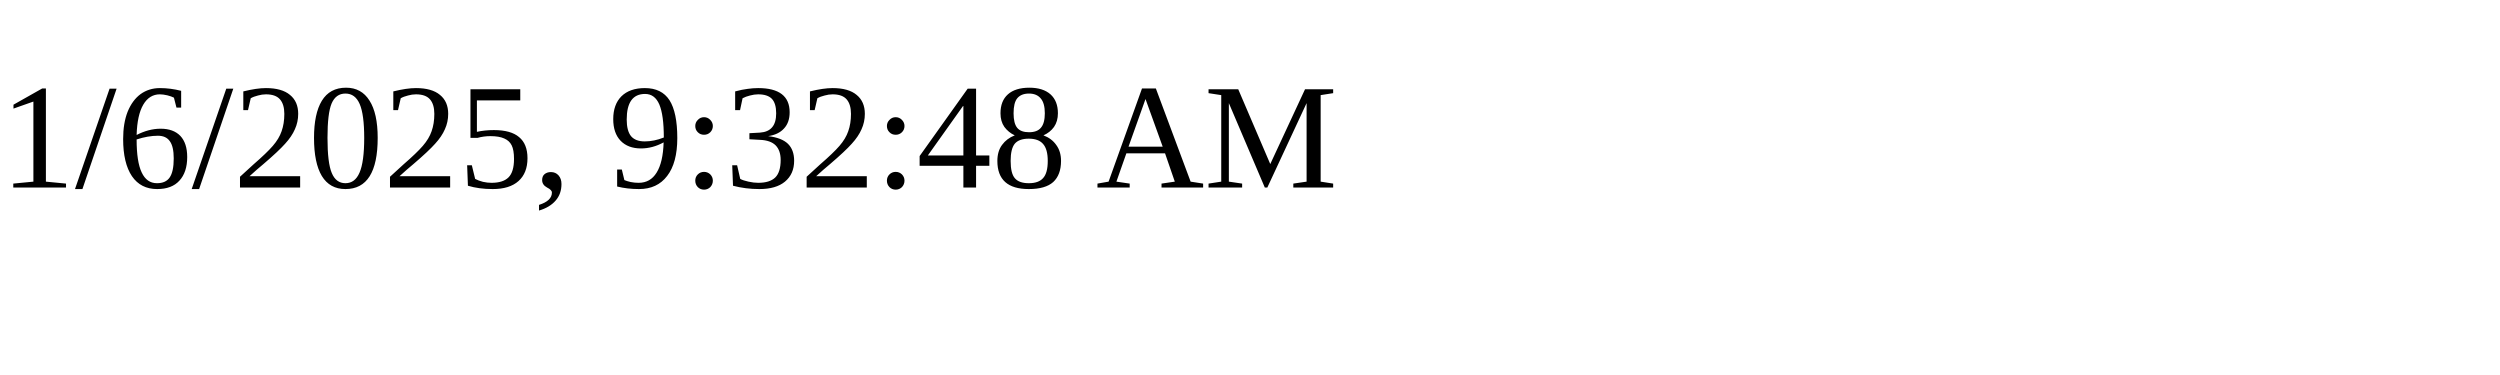
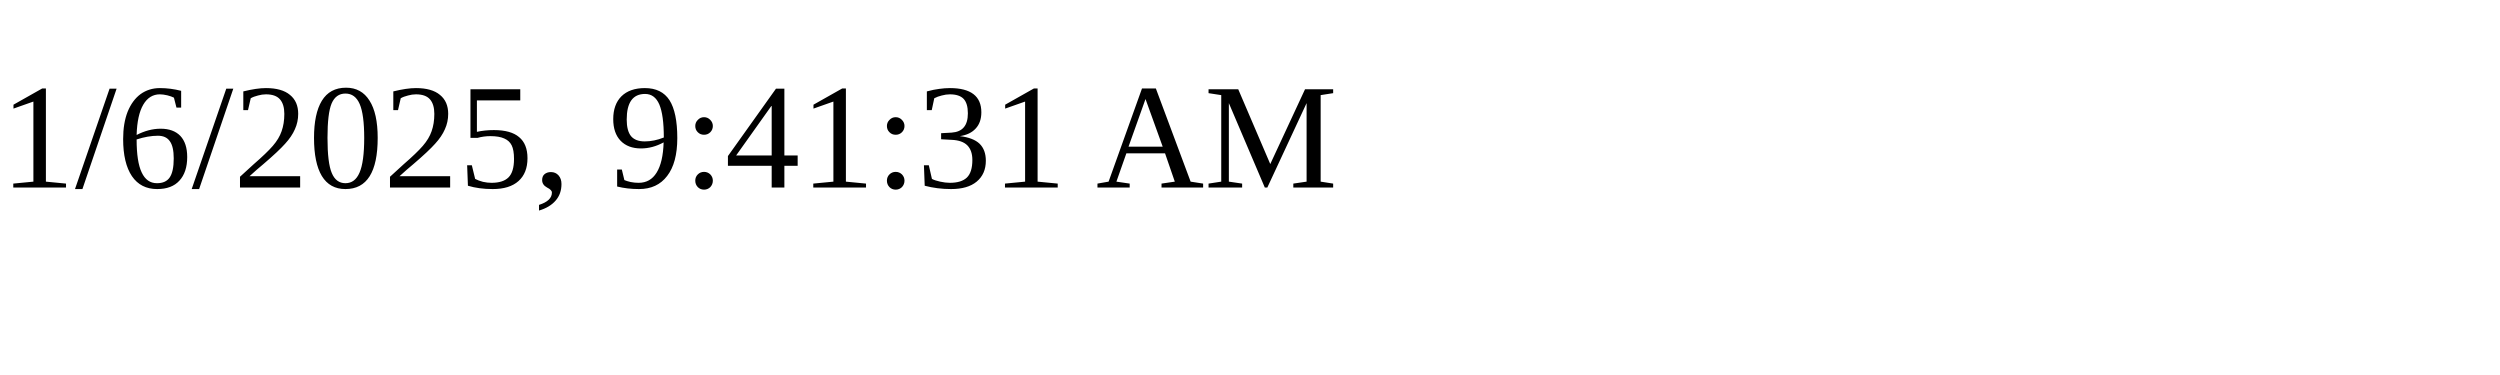
<svg xmlns="http://www.w3.org/2000/svg" height="30" width="200">
-   <text x="0" y="15">1/6/2025, 9:32:48 AM</text>
+   <text x="0" y="15">1/6/2025, 9:41:31 AM</text>
</svg>
